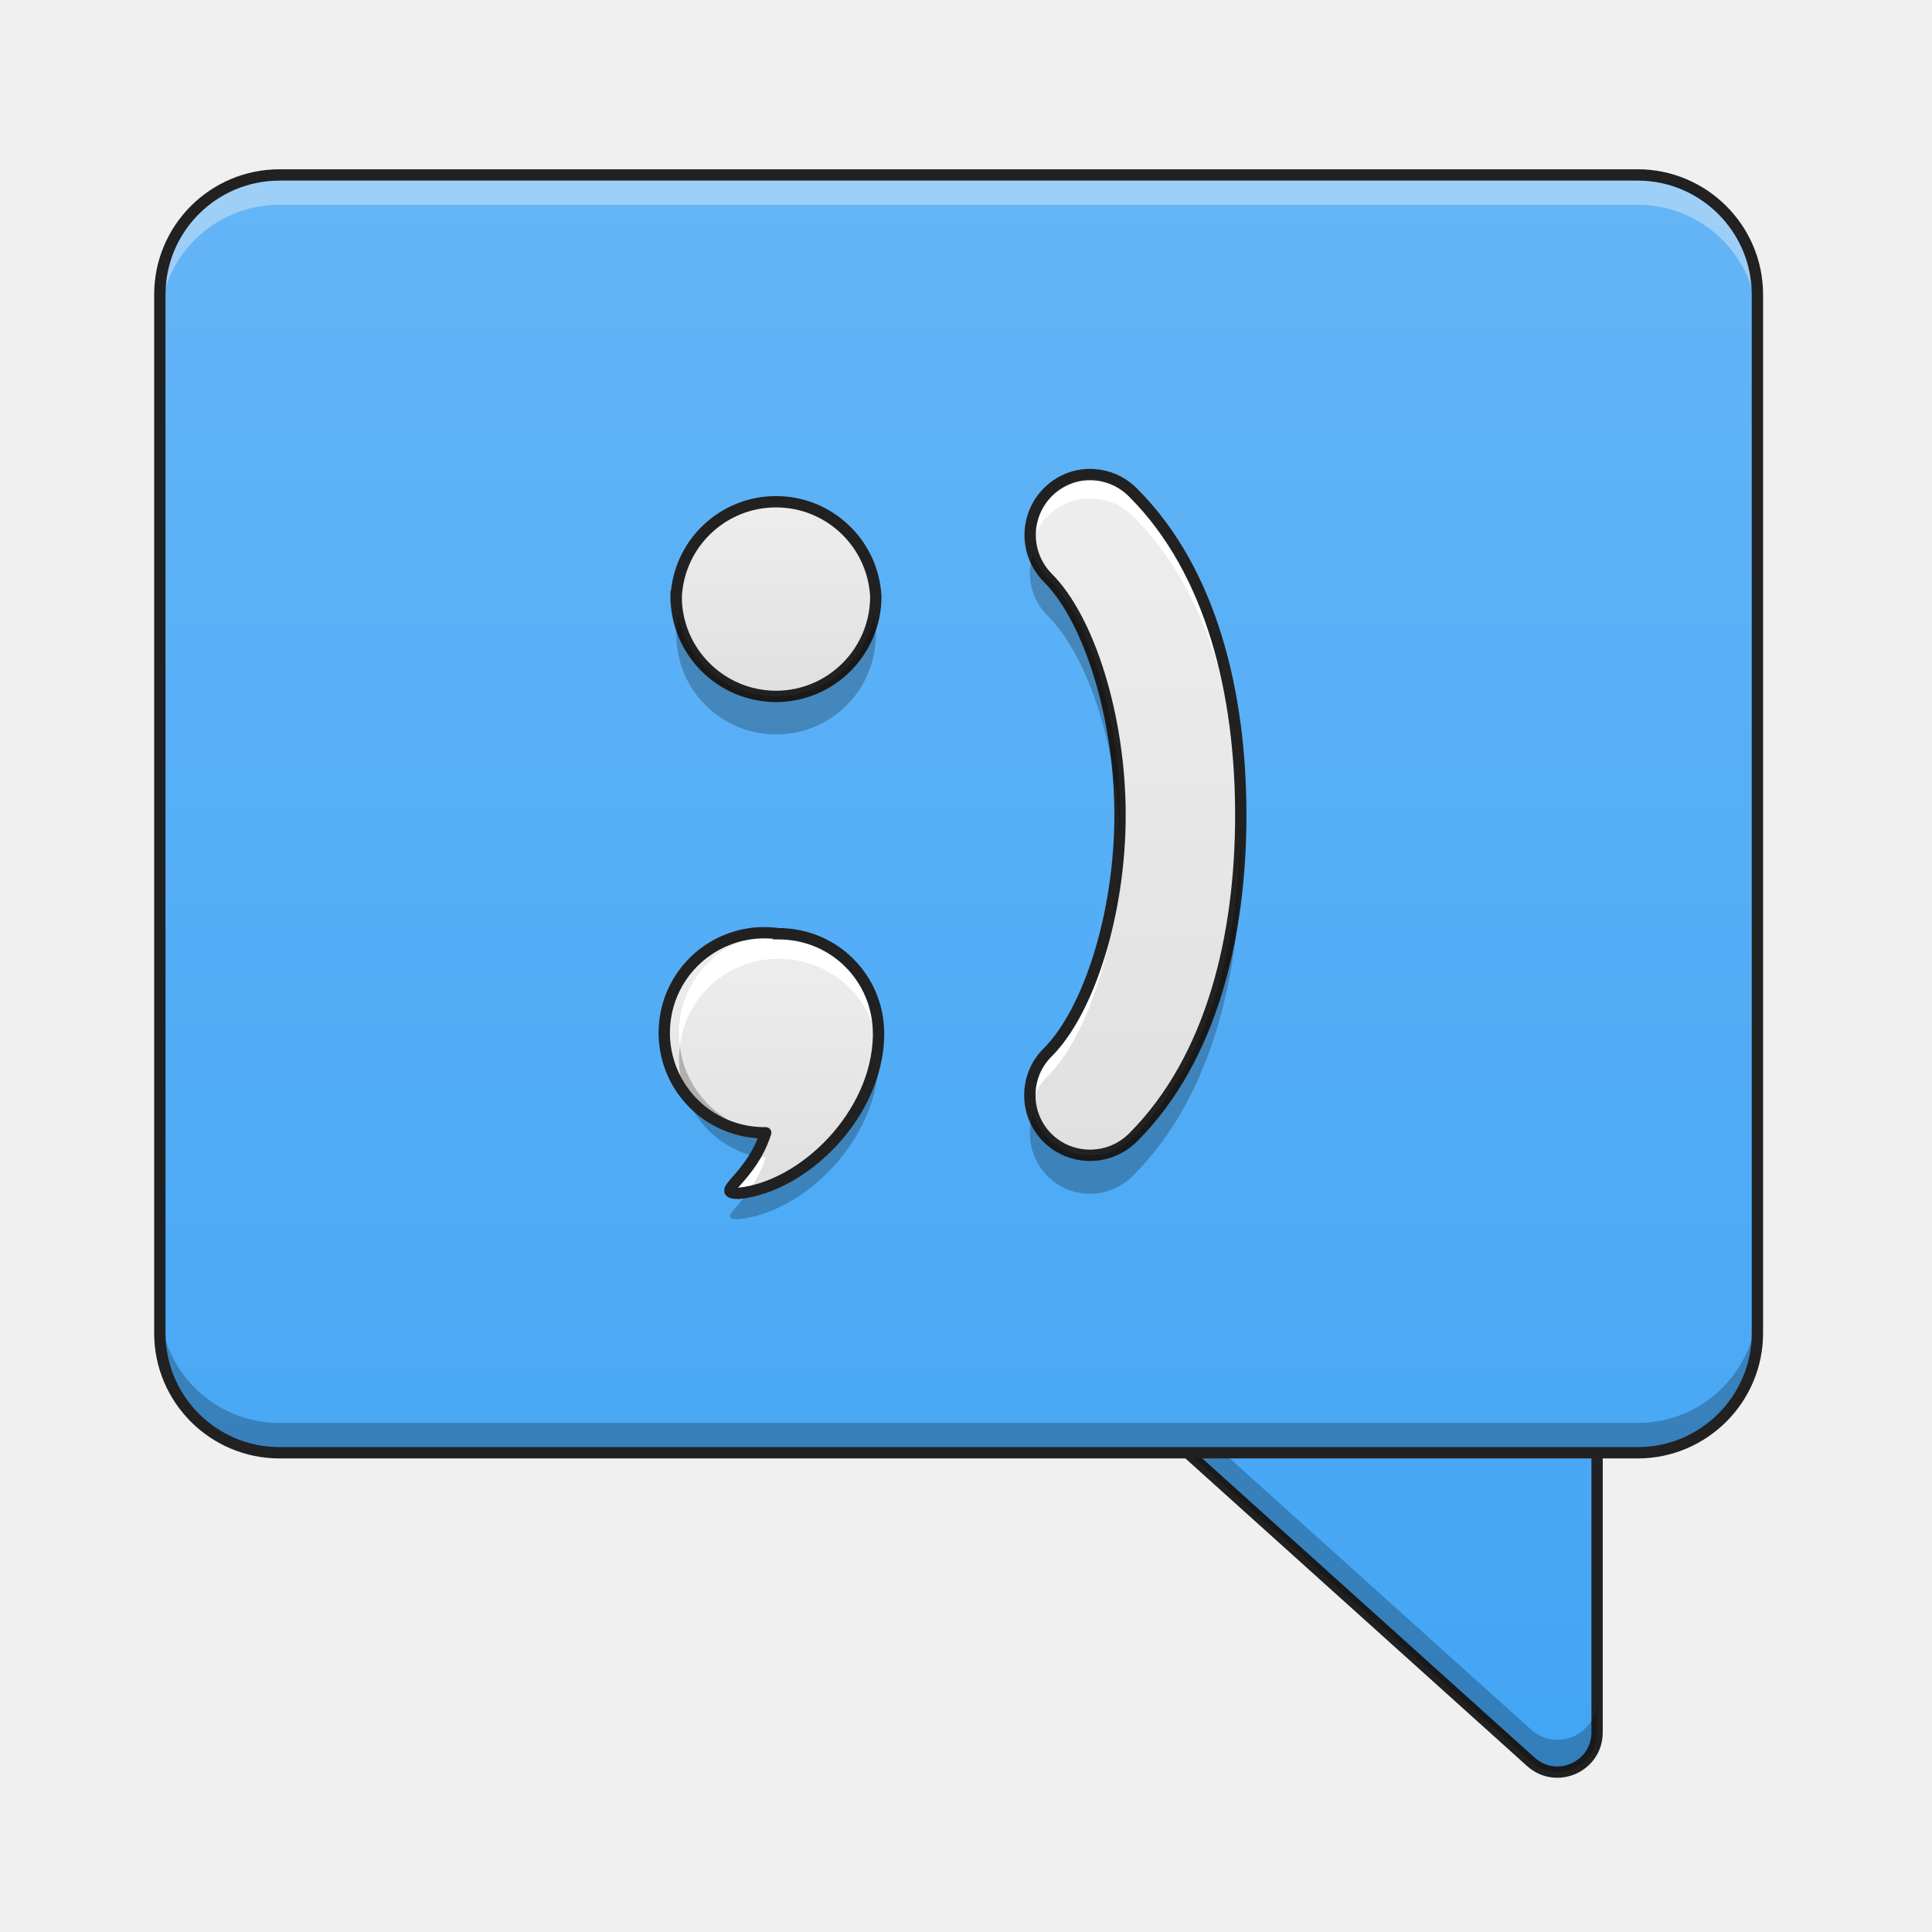
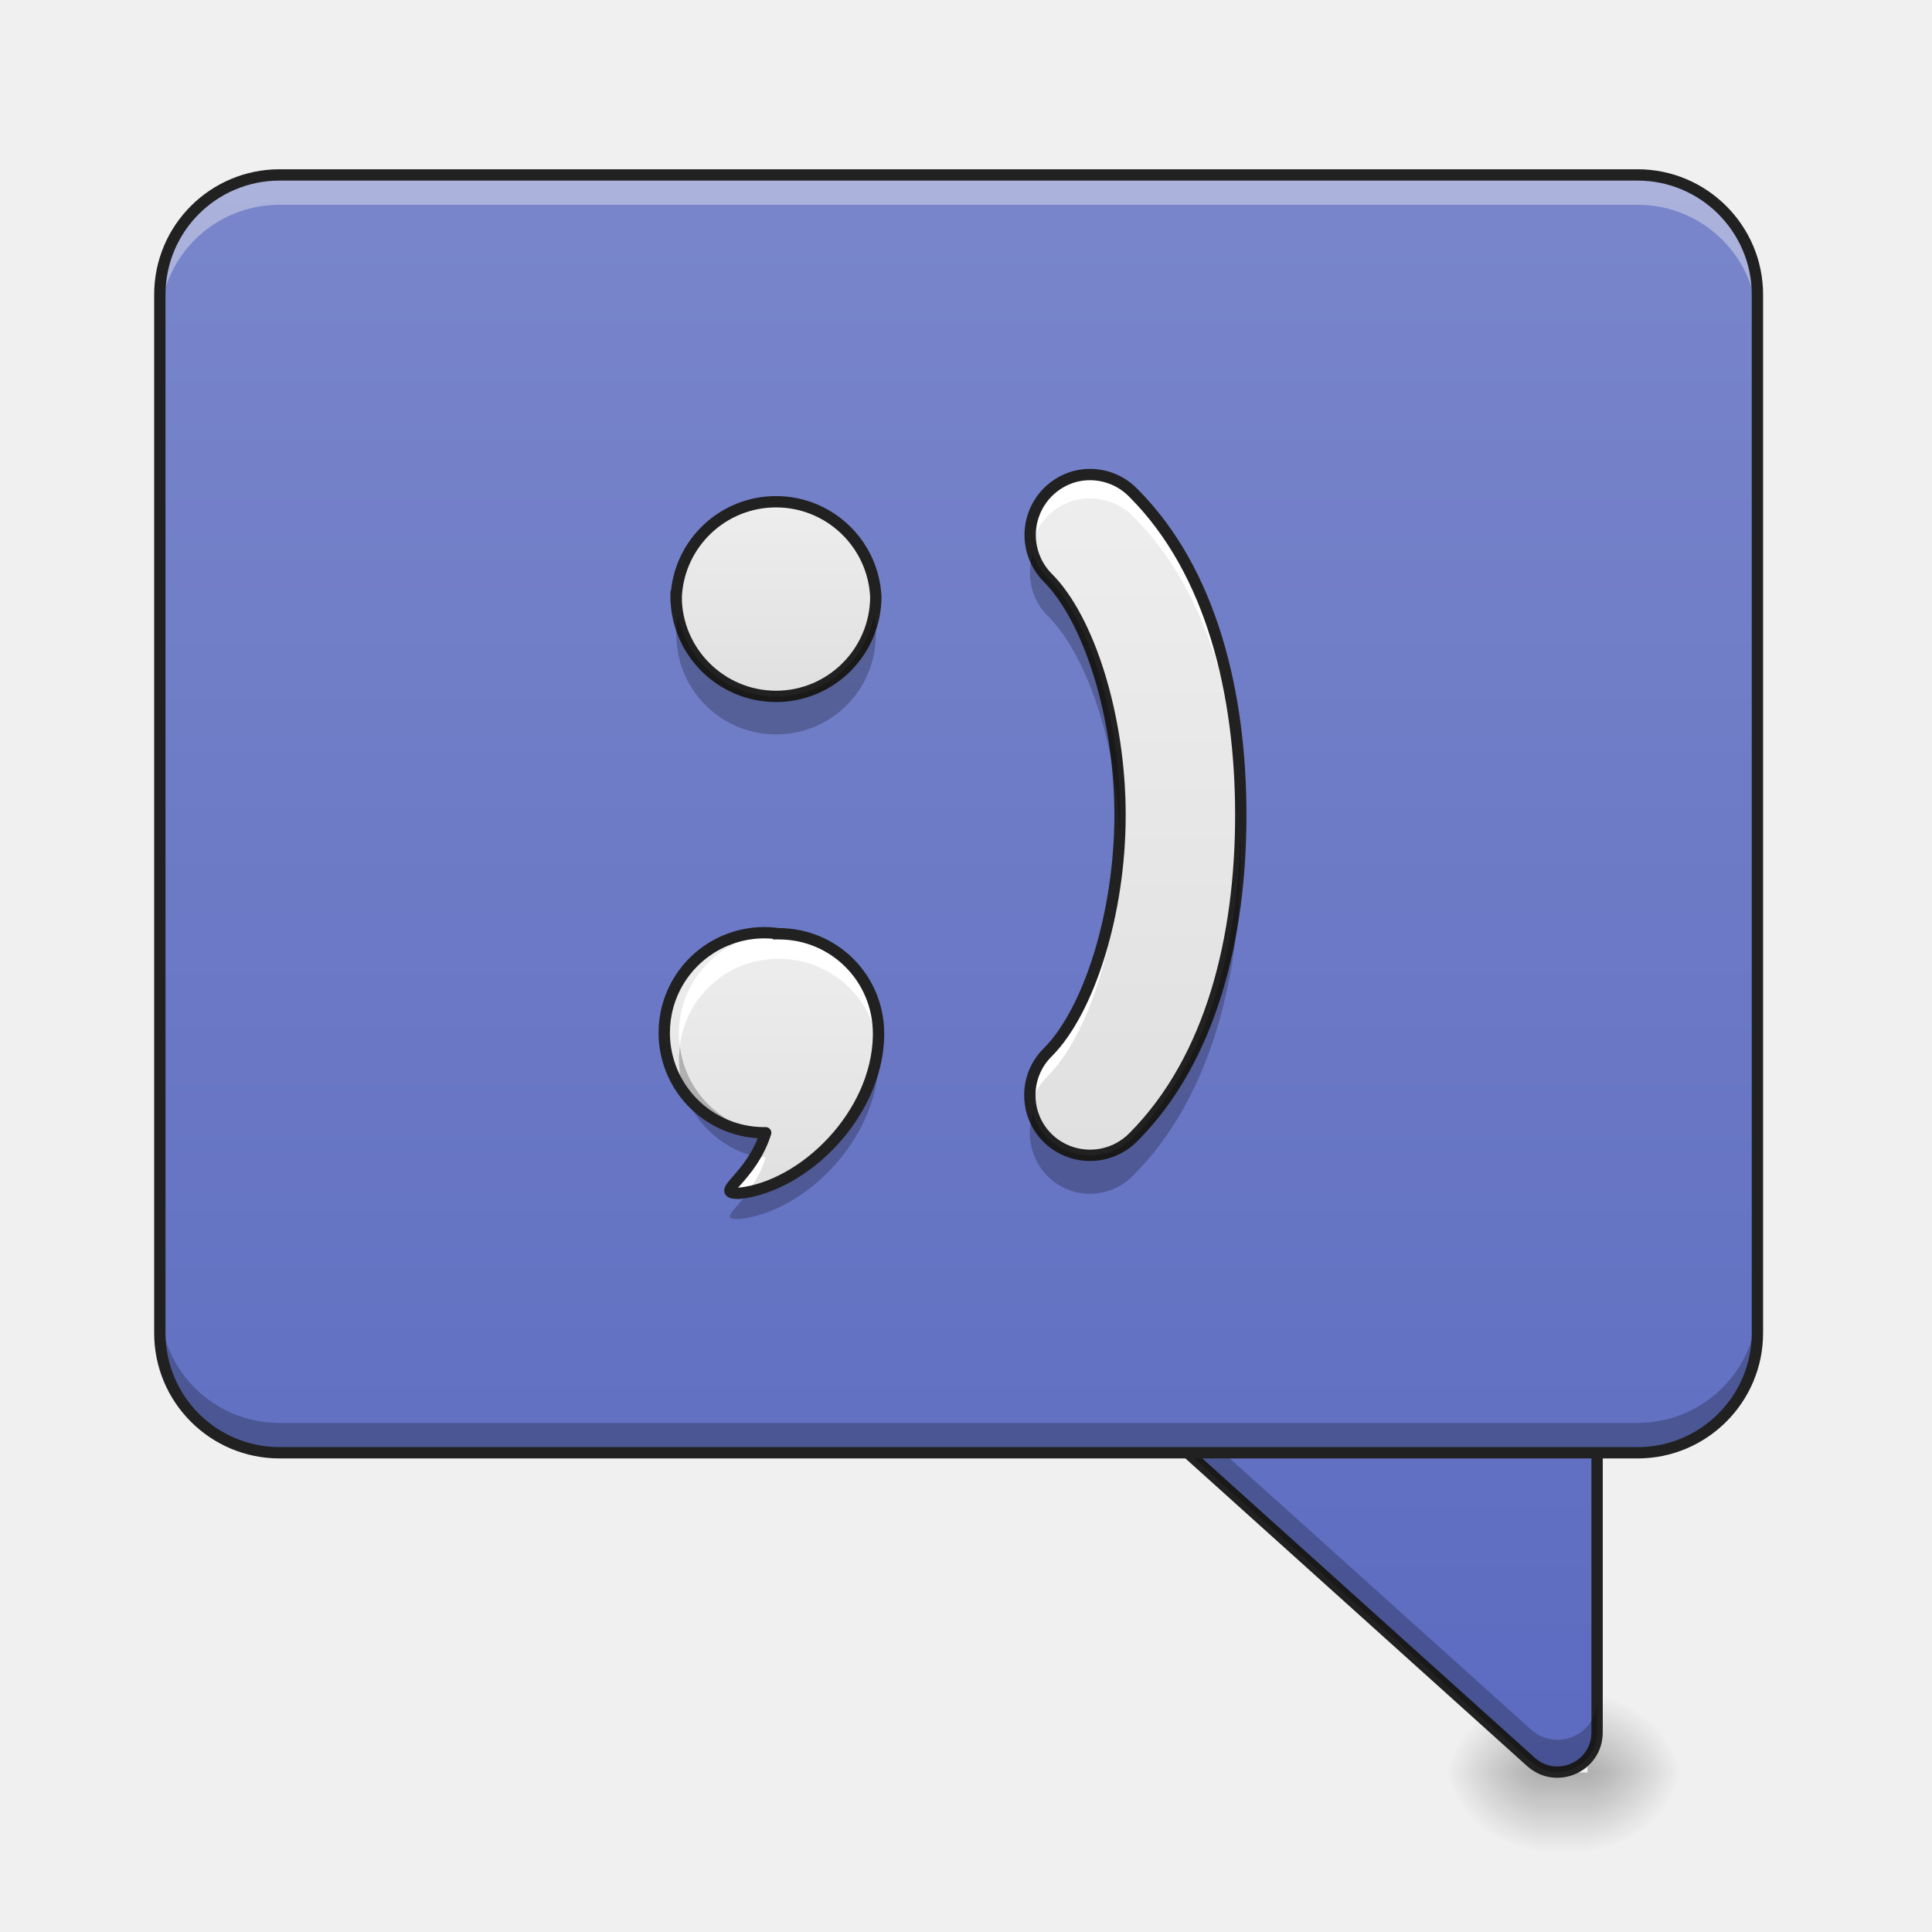
<svg xmlns="http://www.w3.org/2000/svg" width="22pt" height="22pt" viewBox="0 0 22 22">
  <defs>
-     <linearGradient id="a" gradientUnits="userSpaceOnUse" x1="370.417" y1="254.667" x2="370.417" y2="-168.667">
-       <stop offset="0" stop-color="#42a5f5" />
-       <stop offset="1" stop-color="#64b5f6" />
+     <radialGradient id="a" gradientUnits="userSpaceOnUse" cx="450.909" cy="189.579" fx="450.909" fy="189.579" r="21.167" gradientTransform="matrix(0 -.05372 -.05801 0 28.94 44.631)">
+       <stop offset="0" stop-opacity=".314" />
+       <stop offset=".222" stop-opacity=".275" />
+       <stop offset="1" stop-opacity="0" />
+     </radialGradient>
+     <radialGradient id="b" gradientUnits="userSpaceOnUse" cx="450.909" cy="189.579" fx="450.909" fy="189.579" r="21.167" gradientTransform="matrix(0 .05372 .05801 0 6.67 -4.266)">
+       <stop offset="0" stop-opacity=".314" />
+       <stop offset=".222" stop-opacity=".275" />
+       <stop offset="1" stop-opacity="0" />
+     </radialGradient>
+     <radialGradient id="c" gradientUnits="userSpaceOnUse" cx="450.909" cy="189.579" fx="450.909" fy="189.579" r="21.167" gradientTransform="matrix(0 -.05372 .05801 0 6.67 44.631)">
+       <stop offset="0" stop-opacity=".314" />
+       <stop offset=".222" stop-opacity=".275" />
+       <stop offset="1" stop-opacity="0" />
+     </radialGradient>
+     <radialGradient id="d" gradientUnits="userSpaceOnUse" cx="450.909" cy="189.579" fx="450.909" fy="189.579" r="21.167" gradientTransform="matrix(0 .05372 -.05801 0 28.94 -4.266)">
+       <stop offset="0" stop-opacity=".314" />
+       <stop offset=".222" stop-opacity=".275" />
+       <stop offset="1" stop-opacity="0" />
+     </radialGradient>
+     <linearGradient id="e" gradientUnits="userSpaceOnUse" x1="255.323" y1="233.5" x2="255.323" y2="254.667" gradientTransform="matrix(.00152 0 0 .04297 17.15 10.149)">
+       <stop offset="0" stop-opacity=".275" />
+       <stop offset="1" stop-opacity="0" />
    </linearGradient>
-     <linearGradient id="b" gradientUnits="userSpaceOnUse" x1="254" y1="254.667" x2="254" y2="-168.667" gradientTransform="matrix(.04297 0 0 .04297 0 9.24)">
-       <stop offset="0" stop-color="#42a5f5" />
-       <stop offset="1" stop-color="#64b5f6" />
+     <linearGradient id="f" gradientUnits="userSpaceOnUse" x1="370.417" y1="254.667" x2="370.417" y2="-168.667">
+       <stop offset="0" stop-color="#5c6bc0" />
+       <stop offset="1" stop-color="#7986cb" />
    </linearGradient>
-     <linearGradient id="c" gradientUnits="userSpaceOnUse" x1="139.7" y1="7.017" x2="222.25" y2="7.017" gradientTransform="rotate(-90 13.718 4.873) scale(.03581)">
+     <linearGradient id="g" gradientUnits="userSpaceOnUse" x1="254" y1="254.667" x2="254" y2="-168.667" gradientTransform="matrix(.04297 0 0 .04297 0 9.24)">
+       <stop offset="0" stop-color="#5c6bc0" />
+       <stop offset="1" stop-color="#7986cb" />
+     </linearGradient>
+     <linearGradient id="h" gradientUnits="userSpaceOnUse" x1="139.7" y1="7.017" x2="222.25" y2="7.017" gradientTransform="rotate(-90 13.718 4.873) scale(.03581)">
      <stop offset="0" stop-color="#e0e0e0" />
      <stop offset="1" stop-color="#eee" />
    </linearGradient>
-     <linearGradient id="d" gradientUnits="userSpaceOnUse" x1="159.456" y1="1.537" x2="222.956" y2="1.537" gradientTransform="rotate(-90 11.213 2.4) scale(.03581)">
+     <linearGradient id="i" gradientUnits="userSpaceOnUse" x1="159.456" y1="1.537" x2="222.956" y2="1.537" gradientTransform="rotate(-90 11.213 2.4) scale(.03581)">
      <stop offset="0" stop-color="#e0e0e0" />
      <stop offset="1" stop-color="#eee" />
    </linearGradient>
-     <linearGradient id="e" gradientUnits="userSpaceOnUse" x1="164.336" y1="71.507" x2="344.252" y2="71.507" gradientTransform="matrix(0 -.04297 .04297 0 10.571 20.196)">
+     <linearGradient id="j" gradientUnits="userSpaceOnUse" x1="164.336" y1="71.507" x2="344.252" y2="71.507" gradientTransform="matrix(0 -.04297 .04297 0 10.571 20.196)">
      <stop offset="0" stop-color="#e0e0e0" />
      <stop offset="1" stop-color="#eee" />
    </linearGradient>
  </defs>
-   <path d="M306.88 138.33c-9.545 0-14.18 11.908-7 18.27l105.809 95.265c6.817 6.09 17.543 1.272 17.543-7.818v-95.173c0-5.817-4.727-10.544-10.453-10.544zm0 0" transform="matrix(.04297 0 0 .04297 0 9.24)" fill="url(#a)" stroke-width="3" stroke-linecap="round" stroke-linejoin="round" stroke="#212121" />
+   <path d="M18.078 20.184h1.09v-.91h-1.09zm0 0" fill="url(#a)" />
+   <path d="M17.531 20.184h-1.09v.91h1.09zm0 0" fill="url(#b)" />
+   <path d="M17.531 20.184h-1.09v-.91h1.09zm0 0" fill="url(#c)" />
+   <path d="M18.078 20.184h1.09v.91h-1.09zm0 0" fill="url(#d)" />
+   <path d="M17.531 20.184h.547v.91h-.547zm0 0" fill="url(#e)" />
+   <path d="M306.88 138.33c-9.545 0-14.18 11.908-7 18.27l105.809 95.265c6.817 6.09 17.543 1.272 17.543-7.818v-95.173c0-5.817-4.727-10.544-10.453-10.544zm0 0" transform="matrix(.04297 0 0 .04297 0 9.24)" fill="url(#f)" stroke-width="3" stroke-linecap="round" stroke-linejoin="round" stroke="#212121" />
  <path d="M12.777 15.453a.439.439 0 0 0 .11.516l4.547 4.094a.452.452 0 0 0 .753-.336v-.368c0 .391-.46.598-.753.336l-4.547-4.093a.396.396 0 0 1-.11-.149zm0 0" fill-opacity=".235" />
-   <path d="M3.184 1.992h15.464c.75 0 1.364.61 1.364 1.363V15.18c0 .754-.614 1.363-1.364 1.363H3.184c-.754 0-1.364-.61-1.364-1.363V3.355c0-.753.61-1.363 1.364-1.363zm0 0" fill="url(#b)" />
+   <path d="M3.184 1.992h15.464c.75 0 1.364.61 1.364 1.363V15.18c0 .754-.614 1.363-1.364 1.363H3.184c-.754 0-1.364-.61-1.364-1.363V3.355c0-.753.61-1.363 1.364-1.363zm0 0" fill="url(#g)" />
  <path d="M3.184 1.992c-.758 0-1.364.606-1.364 1.363v.34a1.36 1.36 0 0 1 1.364-1.363h15.464c.754 0 1.364.61 1.364 1.363v-.34a1.36 1.36 0 0 0-1.364-1.363zm0 0" fill="#f8f8f8" fill-opacity=".392" />
  <path d="M3.184 16.543A1.357 1.357 0 0 1 1.82 15.18v-.34a1.36 1.36 0 0 0 1.364 1.363h15.464c.754 0 1.364-.61 1.364-1.363v.34a1.36 1.36 0 0 1-1.364 1.363zm0 0" fill-opacity=".235" />
  <path d="M3.184 1.992h15.464c.75 0 1.364.61 1.364 1.363V15.18c0 .754-.614 1.363-1.364 1.363H3.184c-.754 0-1.364-.61-1.364-1.363V3.355c0-.753.61-1.363 1.364-1.363zm0 0" fill="none" stroke-width=".129" stroke-linecap="round" stroke-linejoin="round" stroke="#212121" />
-   <path d="M8.867 10.633a1.139 1.139 0 1 0-.148 2.266c-.168.53-.606.69-.305.69.738-.077 1.57-.89 1.59-1.788v-.031c0-.63-.504-1.137-1.137-1.137zm0 0" fill="url(#c)" />
-   <path d="M7.7 6.793a1.138 1.138 0 0 1 2.273 0c0 .625-.508 1.137-1.137 1.137a1.14 1.14 0 0 1-1.137-1.137zm0 0" fill="url(#d)" />
+   <path d="M8.867 10.633a1.139 1.139 0 1 0-.148 2.266c-.168.53-.606.69-.305.69.738-.077 1.57-.89 1.59-1.788v-.031c0-.63-.504-1.137-1.137-1.137zm0 0" fill="url(#h)" />
+   <path d="M7.7 6.793a1.138 1.138 0 0 1 2.273 0c0 .625-.508 1.137-1.137 1.137a1.14 1.14 0 0 1-1.137-1.137zm0 0" fill="url(#i)" />
  <path d="M8.836 5.656c-.629 0-1.137.504-1.137 1.137 0 .043.004.086.008.129a1.138 1.138 0 1 1 2.262 0c.004-.043.004-.086.004-.129a1.13 1.13 0 0 0-1.137-1.137zm0 0" fill="#fff" />
  <path d="M7.7 6.793a1.138 1.138 0 0 1 2.273 0c0 .625-.508 1.137-1.137 1.137a1.14 1.14 0 0 1-1.137-1.137zm0 0" fill="none" stroke-width=".129" stroke-linecap="square" stroke-linejoin="round" stroke="#212121" />
-   <path d="M11.727 12.473a.68.68 0 0 0 .425.632.692.692 0 0 0 .754-.156c.895-.898 1.223-2.293 1.223-3.668s-.328-2.773-1.223-3.668a.688.688 0 0 0-.668-.187.691.691 0 0 0-.304 1.156c.464.465.82 1.574.82 2.7 0 1.124-.356 2.23-.82 2.698a.682.682 0 0 0-.207.493zm0 0" fill="url(#e)" />
+   <path d="M11.727 12.473a.68.68 0 0 0 .425.632.692.692 0 0 0 .754-.156c.895-.898 1.223-2.293 1.223-3.668s-.328-2.773-1.223-3.668a.688.688 0 0 0-.668-.187.691.691 0 0 0-.304 1.156c.464.465.82 1.574.82 2.7 0 1.124-.356 2.23-.82 2.698a.682.682 0 0 0-.207.493zm0 0" fill="url(#j)" />
  <path d="M12.41 5.406a.682.682 0 0 0-.668.82c.051-.25.235-.449.477-.523a.693.693 0 0 1 .687.18c.867.867 1.2 2.203 1.223 3.531v-.133c0-1.375-.328-2.773-1.223-3.668a.682.682 0 0 0-.496-.207zm.344 4.008c-.027 1.078-.371 2.117-.82 2.566a.682.682 0 0 0-.196.625.697.697 0 0 1 .196-.355c.464-.469.82-1.574.82-2.7v-.136zm0 0" fill="#fff" />
  <path d="M11.727 12.473a.68.68 0 0 0 .425.632.692.692 0 0 0 .754-.156c.895-.898 1.223-2.293 1.223-3.668s-.328-2.773-1.223-3.668a.688.688 0 0 0-.668-.187.691.691 0 0 0-.304 1.156c.464.465.82 1.574.82 2.7 0 1.124-.356 2.23-.82 2.698a.682.682 0 0 0-.207.493zm0 0" fill="none" stroke-width=".129" stroke-linecap="round" stroke-linejoin="round" stroke="#212121" />
  <path d="M7.723 7.008a1.135 1.135 0 0 0 1.113 1.355c.633 0 1.137-.508 1.137-1.136 0-.075-.004-.149-.02-.22a1.133 1.133 0 0 1-1.117.923 1.129 1.129 0 0 1-1.113-.922zm0 0M11.762 6.309a.688.688 0 0 0 .172.707c.437.437.777 1.433.816 2.48.004-.07.004-.144.004-.215 0-1.125-.356-2.234-.82-2.699a.666.666 0 0 1-.172-.273zm2.363 3.187c-.031 1.305-.371 2.602-1.219 3.453a.7.7 0 0 1-.648.192.691.691 0 0 1-.496-.454.693.693 0 0 0 .39.856.686.686 0 0 0 .754-.16c.895-.895 1.223-2.293 1.223-3.668 0-.07 0-.145-.004-.219zm0 0" fill-opacity=".235" />
  <path d="M8.867 10.633c-.629 0-1.137.508-1.137 1.137 0 .046.004.093.012.14a1.126 1.126 0 0 1 1.125-.992c.586 0 1.067.434 1.13 1 .003-.04.007-.078.007-.117v-.031c0-.63-.504-1.137-1.137-1.137zm-.265 2.527c-.192.324-.434.43-.188.43.035-.004.066-.012.102-.016a1.33 1.33 0 0 0 .203-.394 1.222 1.222 0 0 1-.117-.02zm0 0" fill="#fff" />
  <path d="M7.742 11.914a1.136 1.136 0 0 0 .855 1.254c.048-.078.09-.168.122-.27a1.132 1.132 0 0 1-.977-.984zm2.254.012c-.082.8-.797 1.511-1.473 1.644-.168.235-.32.313-.109.313.738-.078 1.57-.89 1.59-1.79v-.03c0-.047 0-.094-.008-.137zm0 0" fill-opacity=".235" />
  <path d="M8.867 10.633a1.139 1.139 0 1 0-.148 2.266c-.168.53-.606.69-.305.69.738-.077 1.57-.89 1.59-1.788v-.031c0-.63-.504-1.137-1.137-1.137zm0 0" fill="none" stroke-width=".129" stroke-linecap="square" stroke-linejoin="round" stroke="#212121" />
</svg>
